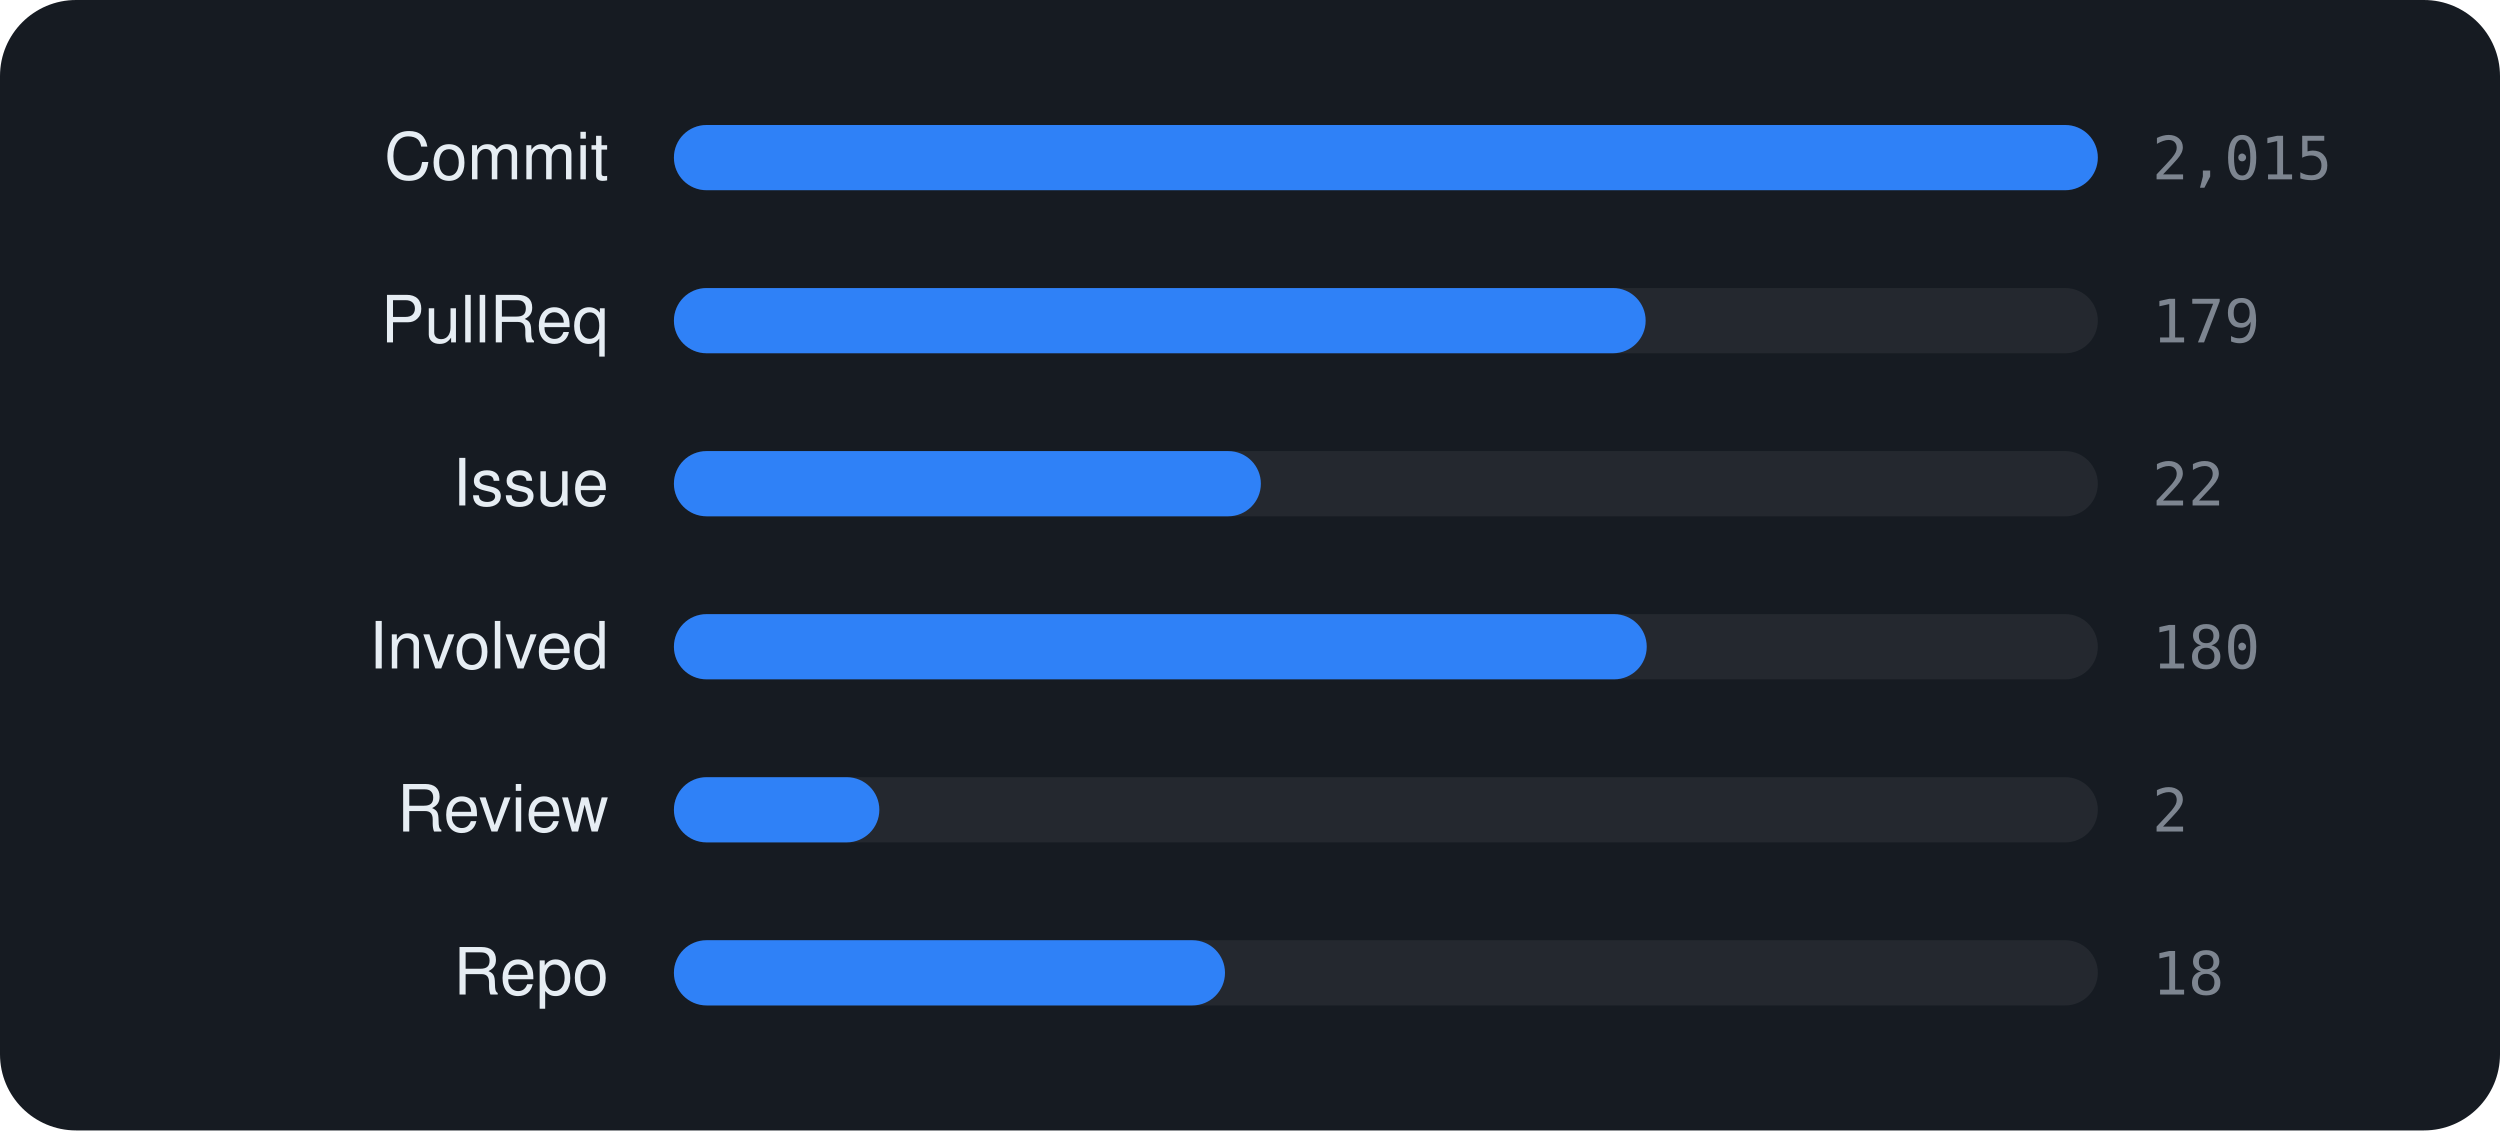
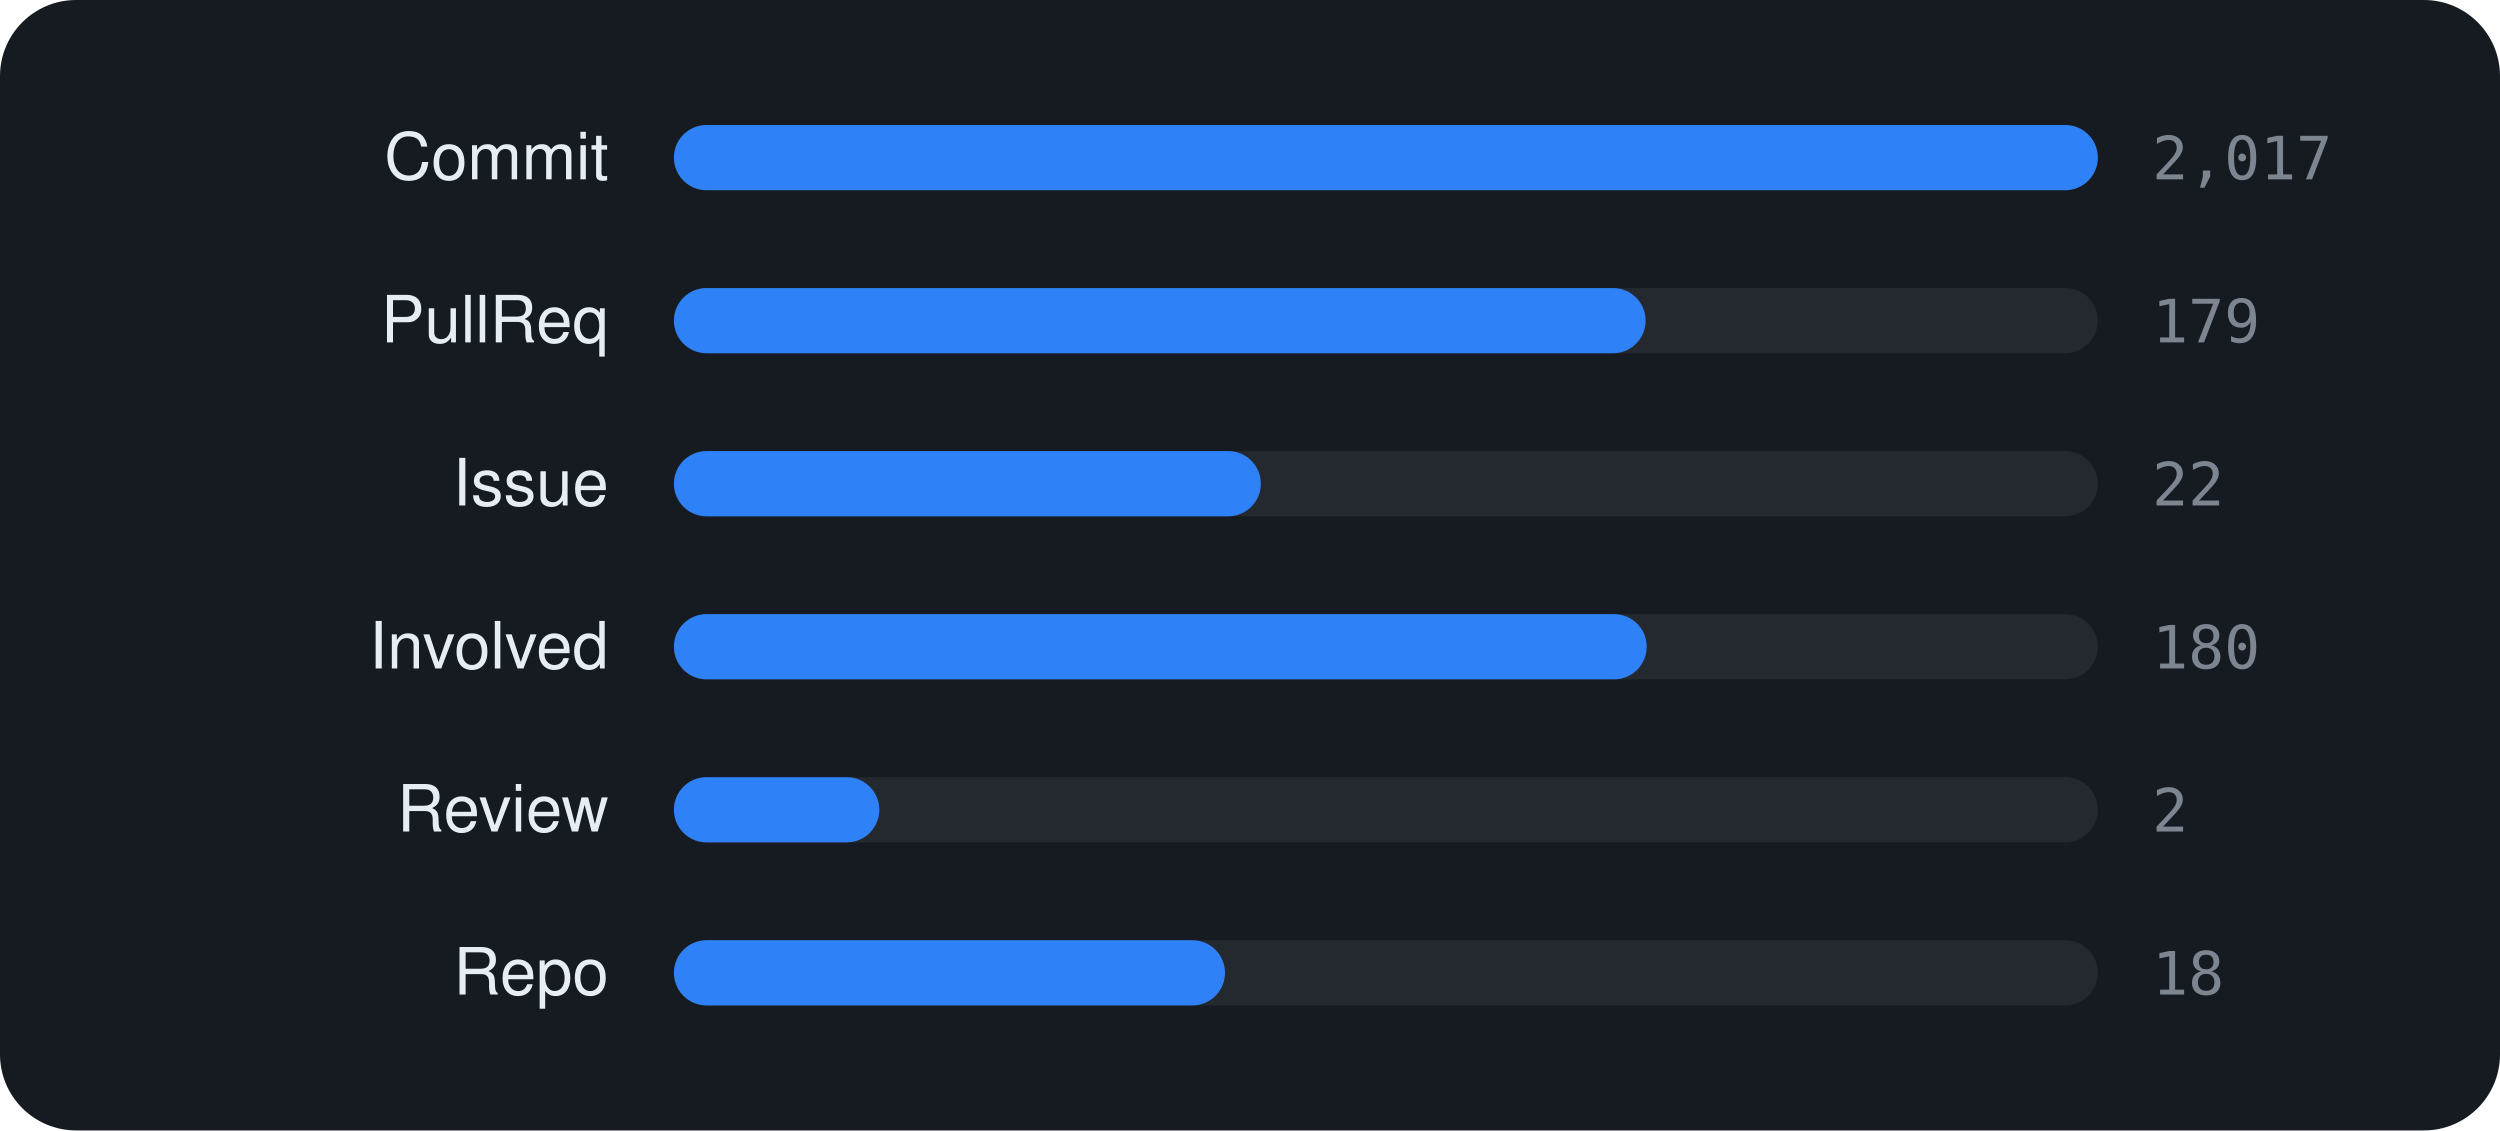
<svg xmlns="http://www.w3.org/2000/svg" viewBox="0 0 460 208" width="460" height="208" font-family="-apple-system,BlinkMacSystemFont,'Segoe UI',Helvetica,Arial,sans-serif">
  <rect width="460" height="208" rx="14" fill="#161b22" />
  <text x="112" y="33" text-anchor="end" font-size="12" fill="#e6edf3">Commit</text>
  <rect x="124" y="23" width="262" height="12" rx="6" fill="rgba(255,255,255,0.06)" />
  <rect x="124" y="23" width="262.0" height="12" rx="6" fill="#2f81f7" />
-   <text x="396" y="33" font-size="11" font-family="monospace" fill="#7d8590">2,015</text>
+   <text x="396" y="33" font-size="11" font-family="monospace" fill="#7d8590">2,017</text>
  <text x="112" y="63" text-anchor="end" font-size="12" fill="#e6edf3">PullReq</text>
  <rect x="124" y="53" width="262" height="12" rx="6" fill="rgba(255,255,255,0.06)" />
  <rect x="124" y="53" width="178.8" height="12" rx="6" fill="#2f81f7" />
  <text x="396" y="63" font-size="11" font-family="monospace" fill="#7d8590">179</text>
  <text x="112" y="93" text-anchor="end" font-size="12" fill="#e6edf3">Issue</text>
  <rect x="124" y="83" width="262" height="12" rx="6" fill="rgba(255,255,255,0.06)" />
  <rect x="124" y="83" width="108.0" height="12" rx="6" fill="#2f81f7" />
  <text x="396" y="93" font-size="11" font-family="monospace" fill="#7d8590">22</text>
  <text x="112" y="123" text-anchor="end" font-size="12" fill="#e6edf3">Involved</text>
  <rect x="124" y="113" width="262" height="12" rx="6" fill="rgba(255,255,255,0.06)" />
  <rect x="124" y="113" width="179.0" height="12" rx="6" fill="#2f81f7" />
  <text x="396" y="123" font-size="11" font-family="monospace" fill="#7d8590">180</text>
  <text x="112" y="153" text-anchor="end" font-size="12" fill="#e6edf3">Review</text>
  <rect x="124" y="143" width="262" height="12" rx="6" fill="rgba(255,255,255,0.06)" />
  <rect x="124" y="143" width="37.8" height="12" rx="6" fill="#2f81f7" />
  <text x="396" y="153" font-size="11" font-family="monospace" fill="#7d8590">2</text>
  <text x="112" y="183" text-anchor="end" font-size="12" fill="#e6edf3">Repo</text>
  <rect x="124" y="173" width="262" height="12" rx="6" fill="rgba(255,255,255,0.06)" />
  <rect x="124" y="173" width="101.4" height="12" rx="6" fill="#2f81f7" />
  <text x="396" y="183" font-size="11" font-family="monospace" fill="#7d8590">18</text>
</svg>
